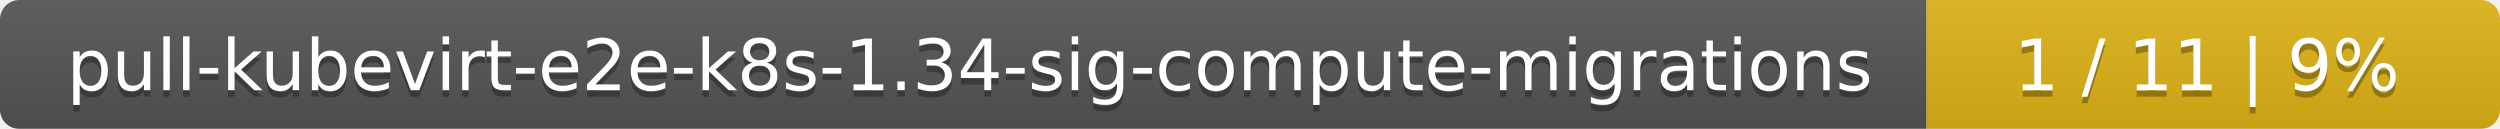
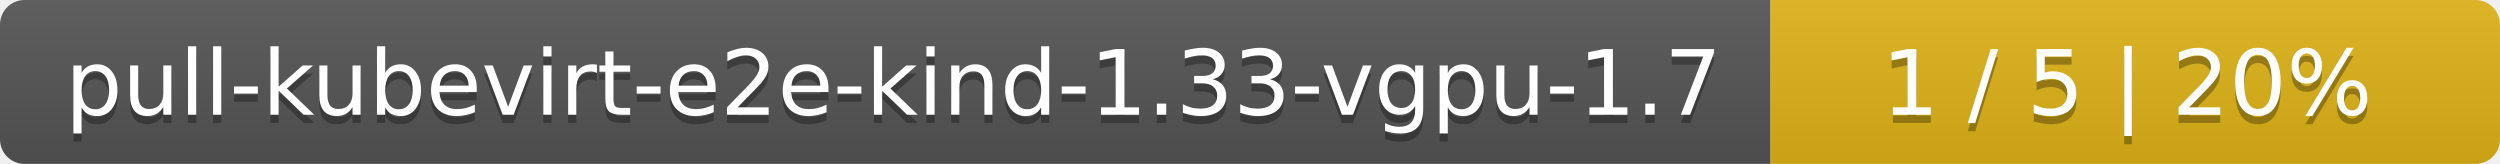
- <svg xmlns="http://www.w3.org/2000/svg" width="388" height="20">
+ <svg xmlns="http://www.w3.org/2000/svg" width="305" height="20">
  <linearGradient id="smooth" x2="0" y2="100%">
    <stop offset="0" stop-color="#bbb" stop-opacity=".1" />
    <stop offset="1" stop-opacity=".1" />
  </linearGradient>
  <mask id="round">
-     <rect width="388" height="20" rx="3" fill="#fff" />
+     <rect width="305" height="20" rx="3" fill="#fff" />
  </mask>
  <g mask="url(#round)">
-     <rect width="299" height="20" fill="#555" />
-     <rect x="299" width="89" height="20" fill="#dfb317" />
-     <rect width="388" height="20" fill="url(#smooth)" />
+     <rect width="216" height="20" fill="#555" />
+     <rect x="216" width="89" height="20" fill="#dfb317" />
+     <rect width="305" height="20" fill="url(#smooth)" />
  </g>
  <g fill="#fff" text-anchor="middle" font-family="DejaVu Sans,Verdana,Geneva,sans-serif" font-size="11">
-     <text x="150.5" y="15" fill="#010101" fill-opacity=".3">pull-kubevirt-e2e-k8s-1.34-sig-compute-migrations</text>
-     <text x="150.5" y="14">pull-kubevirt-e2e-k8s-1.34-sig-compute-migrations</text>
-     <text x="342.5" y="15" fill="#010101" fill-opacity=".3">1 / 11    |    9%</text>
-     <text x="342.5" y="14">1 / 11    |    9%</text>
+     <text x="109" y="15" fill="#010101" fill-opacity=".3">pull-kubevirt-e2e-kind-1.33-vgpu-1.7</text>
+     <text x="109" y="14">pull-kubevirt-e2e-kind-1.33-vgpu-1.7</text>
+     <text x="259.5" y="15" fill="#010101" fill-opacity=".3">1 / 5    |    20%</text>
+     <text x="259.5" y="14">1 / 5    |    20%</text>
  </g>
</svg>
